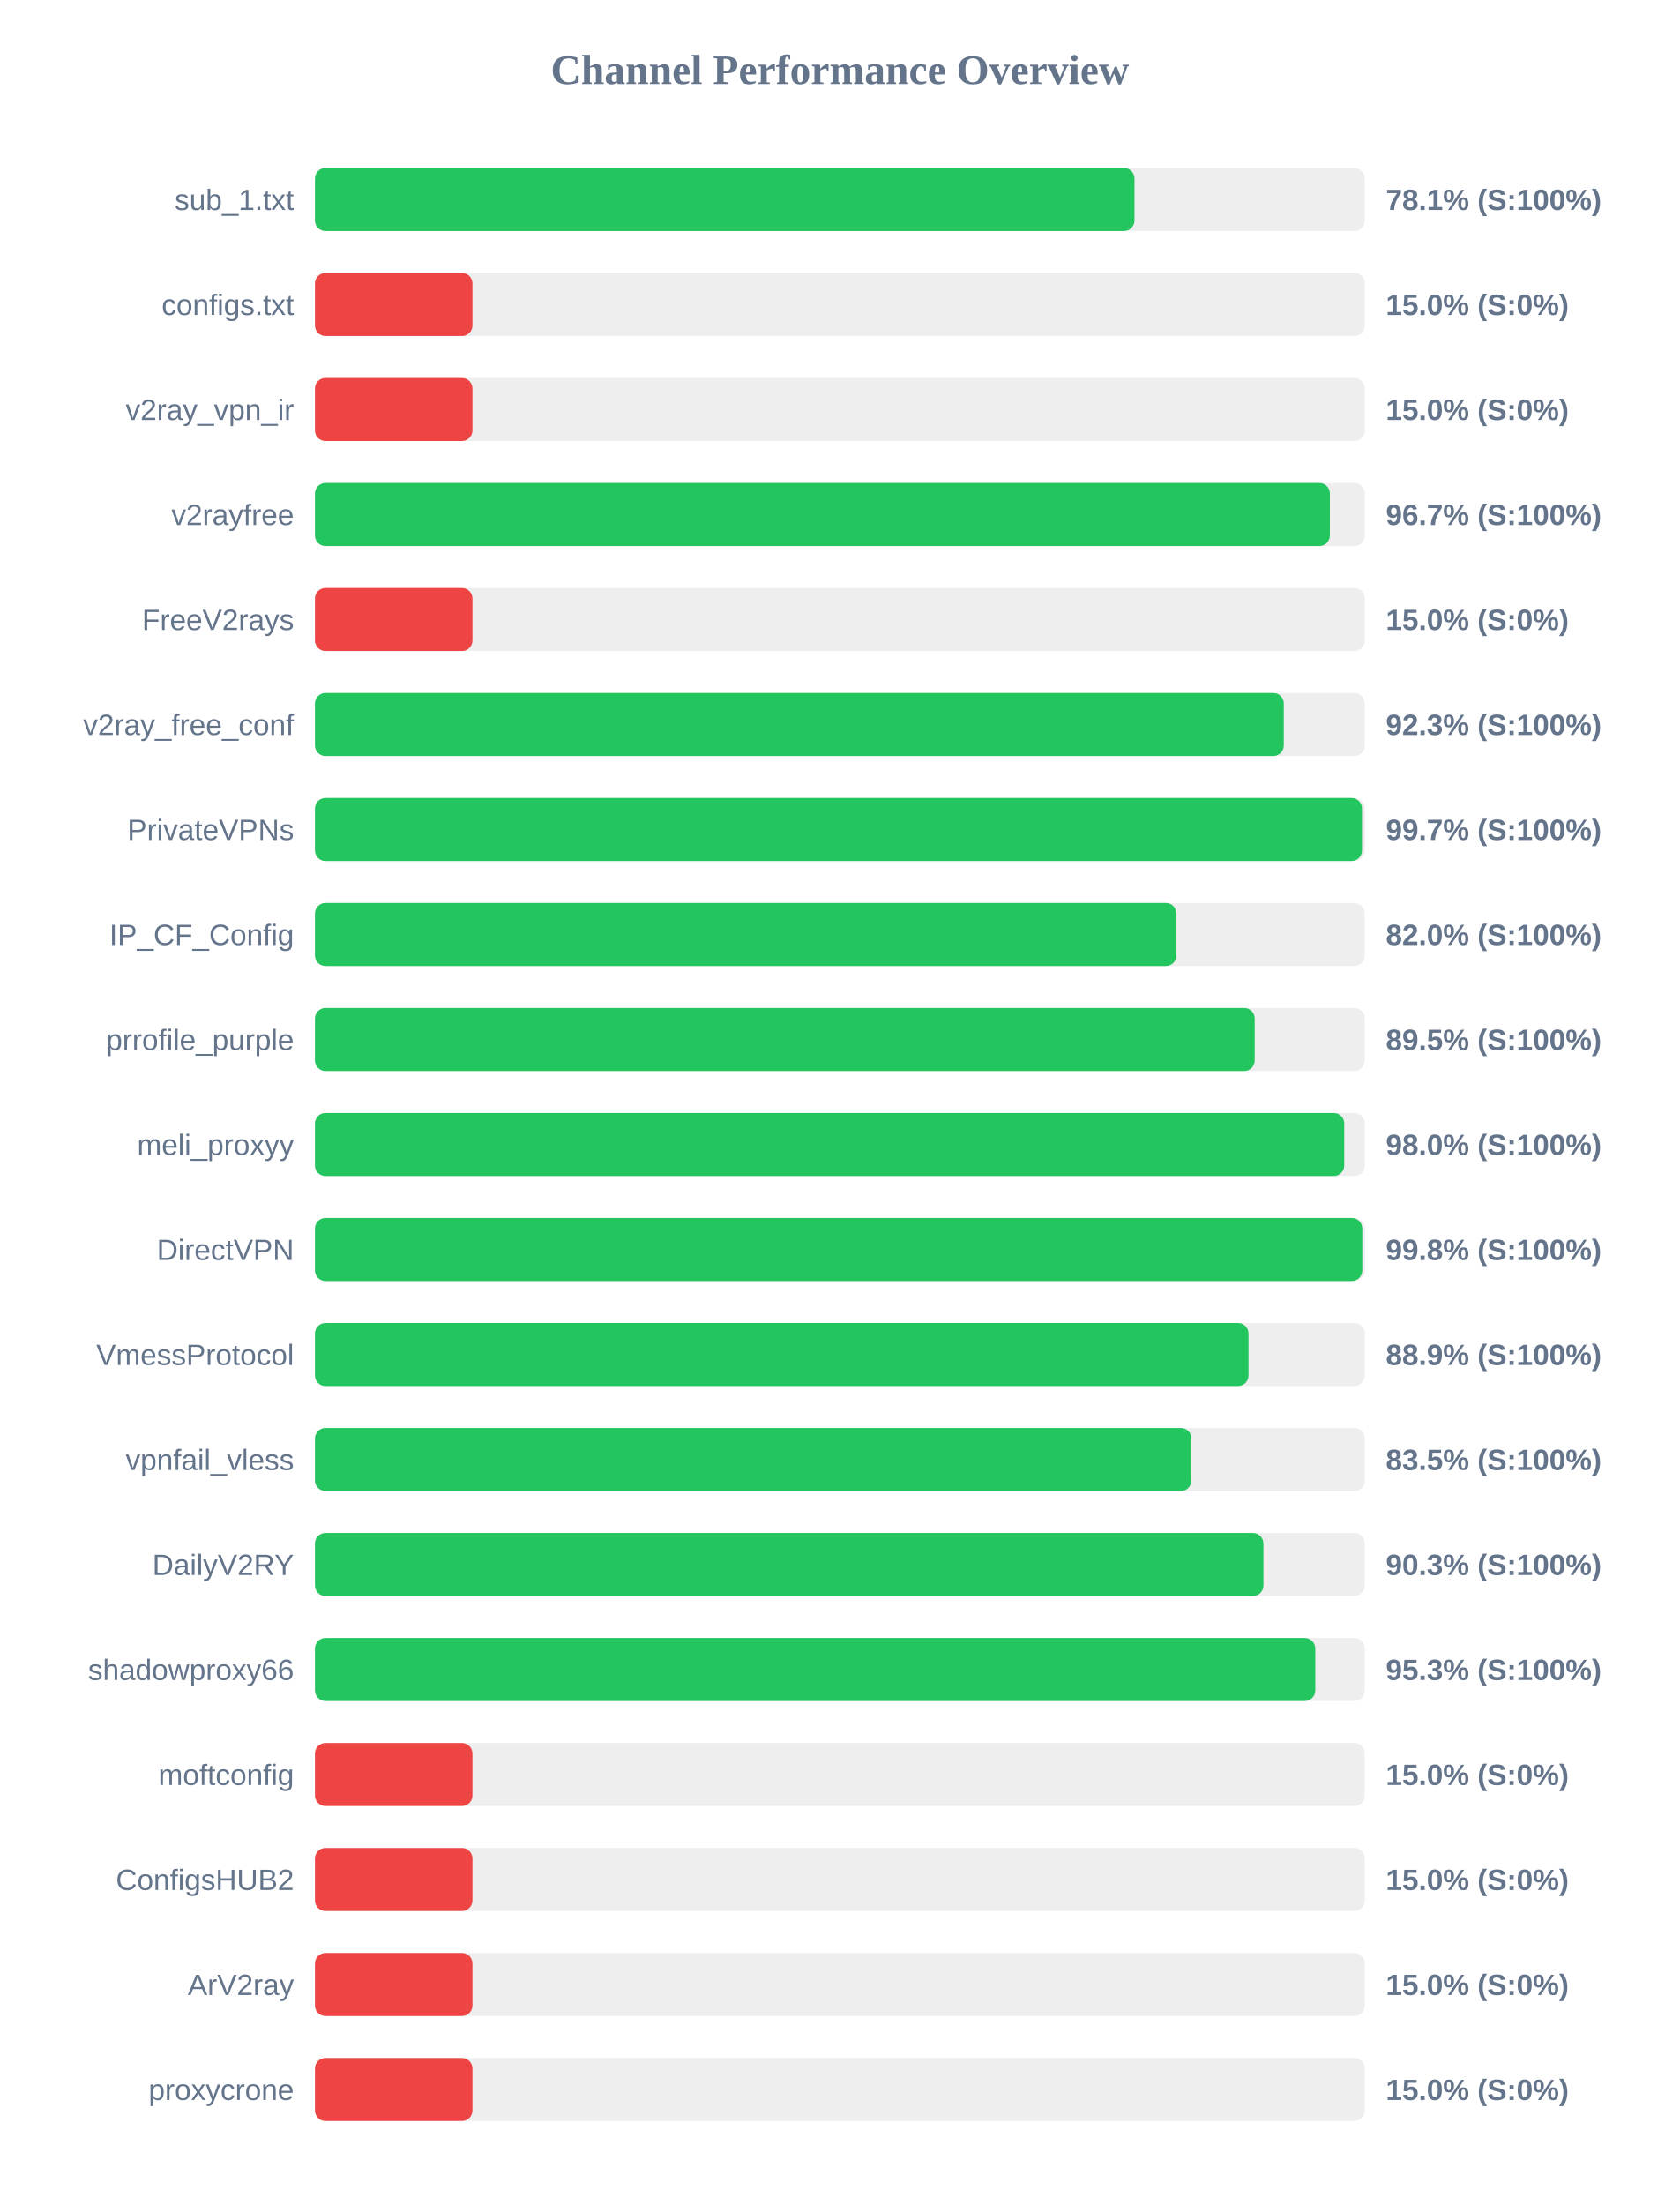
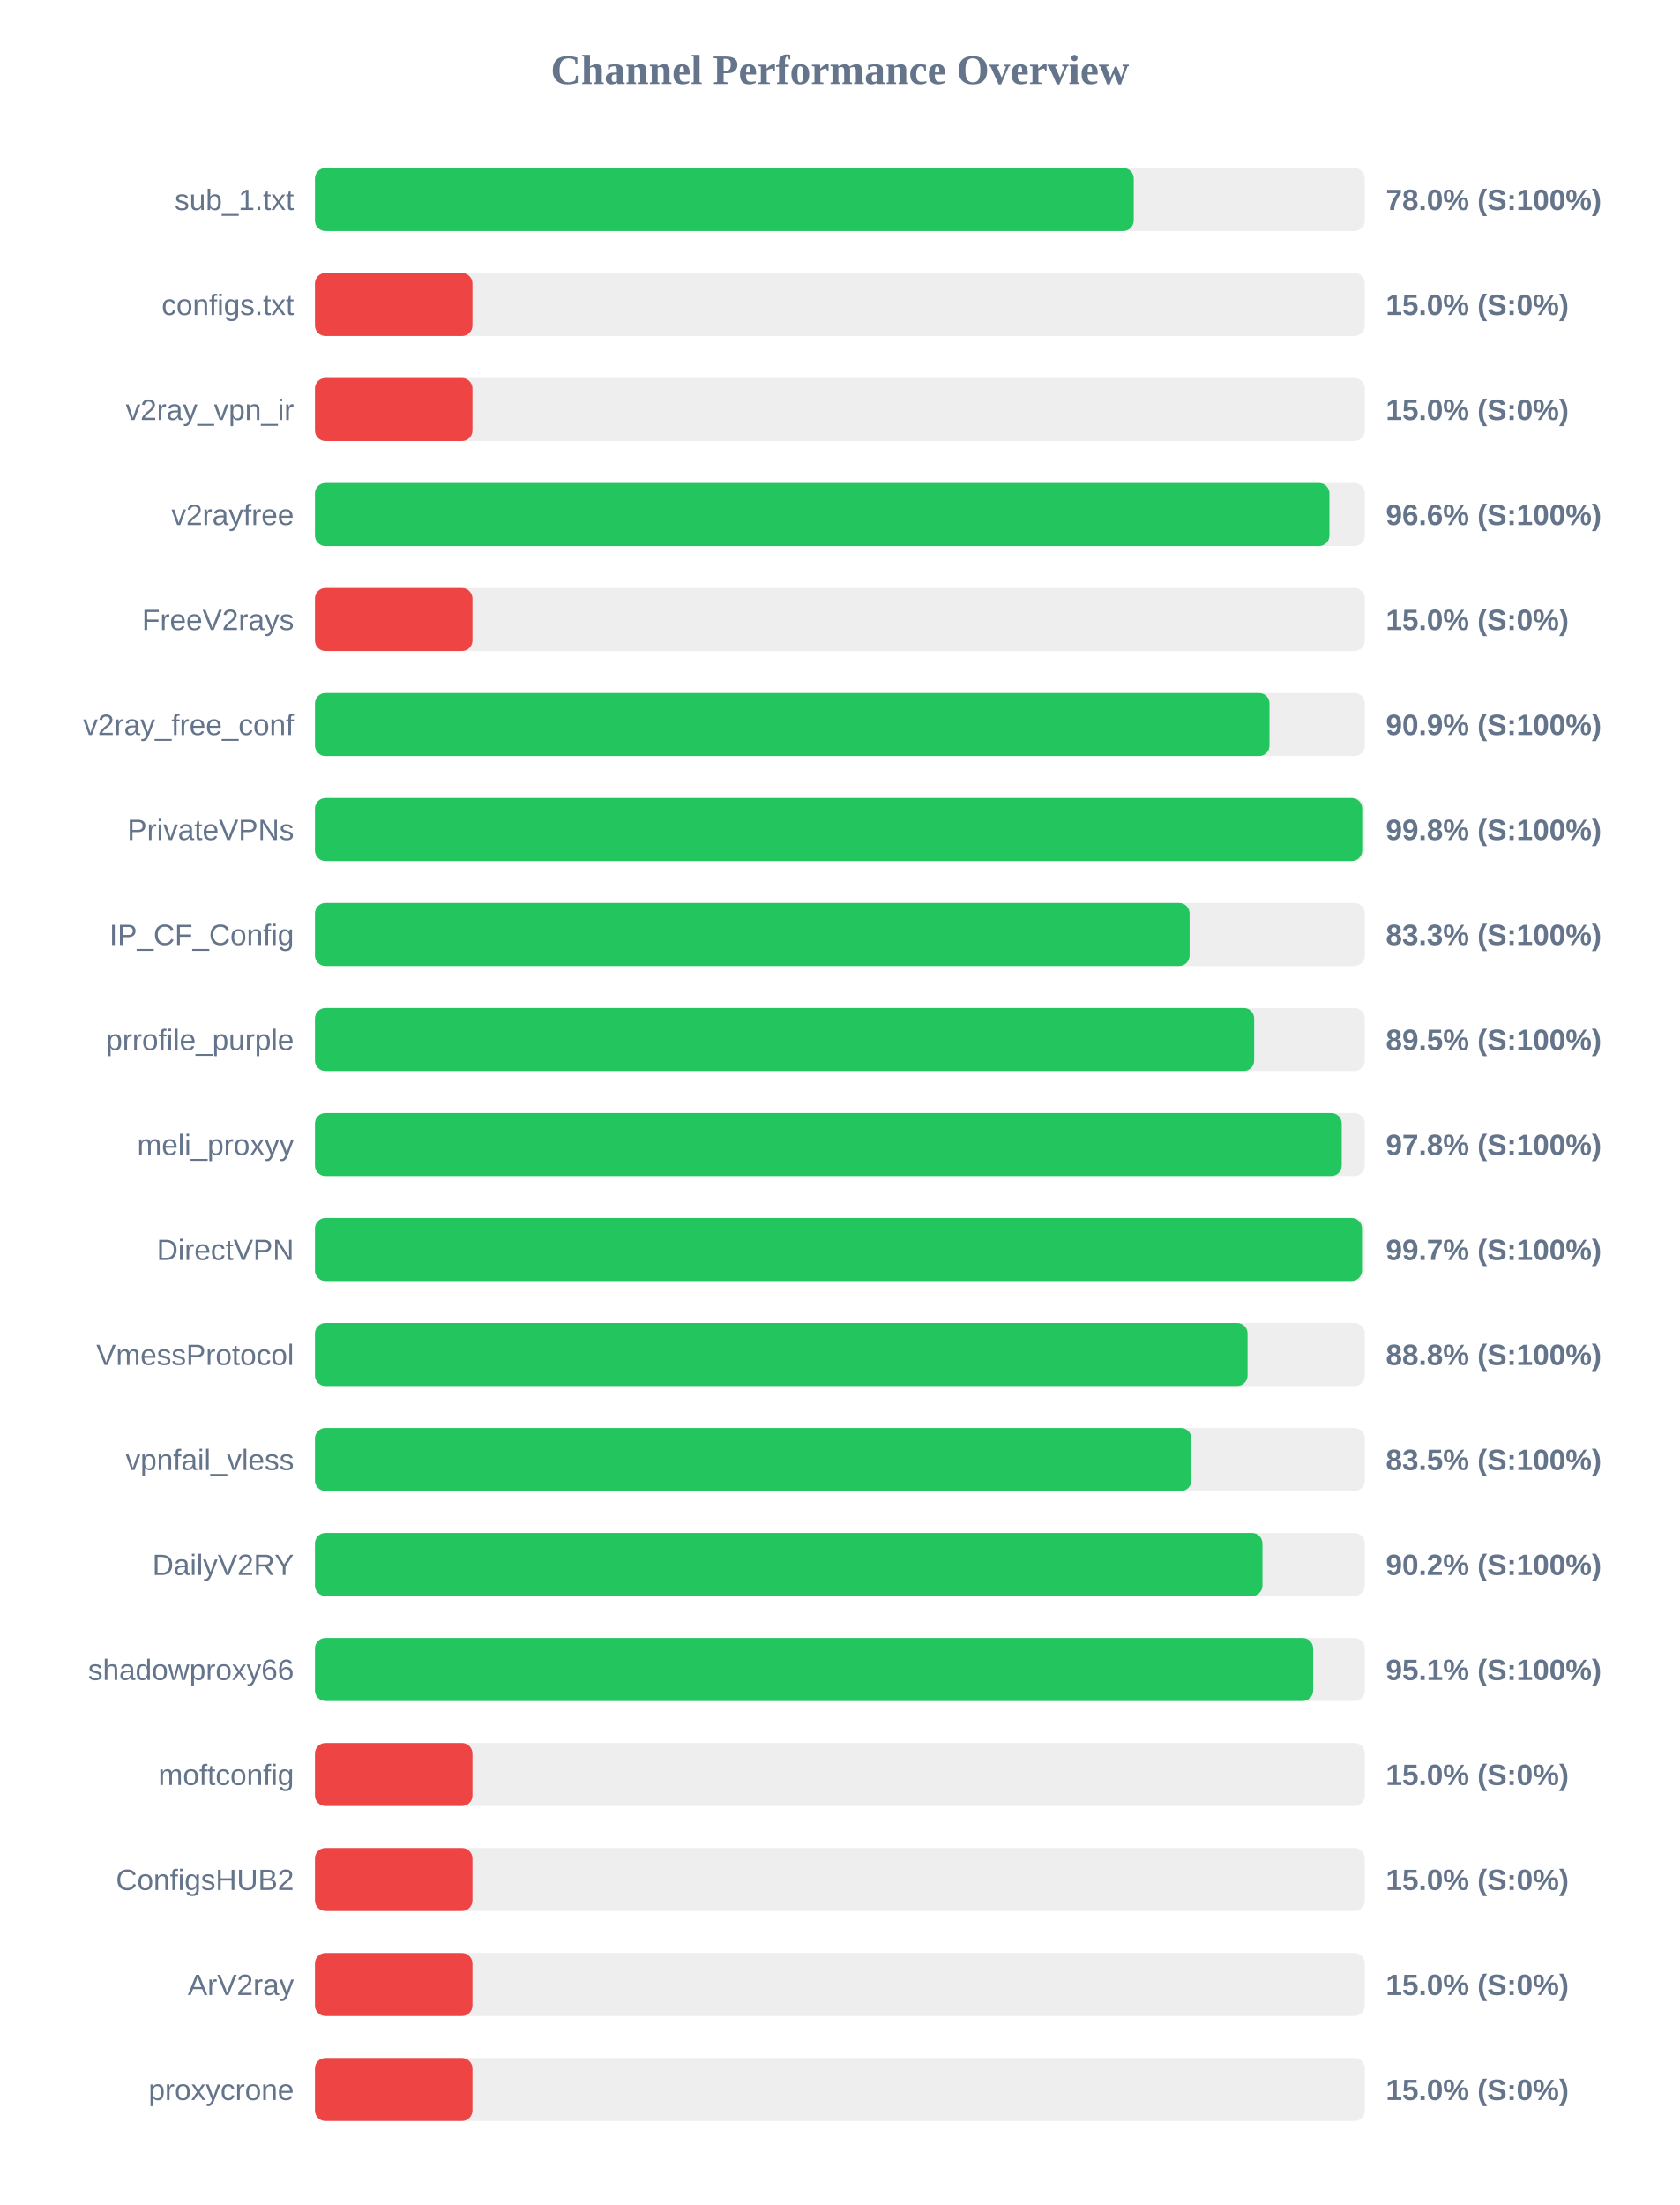
<svg xmlns="http://www.w3.org/2000/svg" width="800" height="1050" version="1.1">
  <style>
        .row { font: 14px Arial; fill: #64748b; }
        .score { font: bold 14px Arial; fill: #64748b; }
    </style>
  <text x="400" y="40" text-anchor="middle" font-size="20px" font-weight="bold" fill="#64748b">Channel Performance Overview</text>
  <rect x="150" y="80" width="500" height="30" fill="#eee" rx="5" />
-   <rect x="150" y="80" width="390.3" height="30" fill="#22c55e" rx="5" />
+   <rect x="150" y="80" width="389.95" height="30" fill="#22c55e" rx="5" />
  <text x="140" y="100" text-anchor="end" class="row">sub_1.txt</text>
-   <text x="660" y="100" text-anchor="start" class="score">78.1% (S:100%)</text>
+   <text x="660" y="100" text-anchor="start" class="score">78.0% (S:100%)</text>
  <rect x="150" y="130" width="500" height="30" fill="#eee" rx="5" />
  <rect x="150" y="130" width="75.0" height="30" fill="#ef4444" rx="5" />
  <text x="140" y="150" text-anchor="end" class="row">configs.txt</text>
  <text x="660" y="150" text-anchor="start" class="score">15.0% (S:0%)</text>
  <rect x="150" y="180" width="500" height="30" fill="#eee" rx="5" />
  <rect x="150" y="180" width="75.0" height="30" fill="#ef4444" rx="5" />
  <text x="140" y="200" text-anchor="end" class="row">v2ray_vpn_ir</text>
  <text x="660" y="200" text-anchor="start" class="score">15.0% (S:0%)</text>
  <rect x="150" y="230" width="500" height="30" fill="#eee" rx="5" />
-   <rect x="150" y="230" width="483.35" height="30" fill="#22c55e" rx="5" />
+   <rect x="150" y="230" width="483.15" height="30" fill="#22c55e" rx="5" />
  <text x="140" y="250" text-anchor="end" class="row">v2rayfree</text>
-   <text x="660" y="250" text-anchor="start" class="score">96.7% (S:100%)</text>
+   <text x="660" y="250" text-anchor="start" class="score">96.6% (S:100%)</text>
  <rect x="150" y="280" width="500" height="30" fill="#eee" rx="5" />
  <rect x="150" y="280" width="75.0" height="30" fill="#ef4444" rx="5" />
  <text x="140" y="300" text-anchor="end" class="row">FreeV2rays</text>
  <text x="660" y="300" text-anchor="start" class="score">15.0% (S:0%)</text>
  <rect x="150" y="330" width="500" height="30" fill="#eee" rx="5" />
-   <rect x="150" y="330" width="461.4" height="30" fill="#22c55e" rx="5" />
+   <rect x="150" y="330" width="454.6" height="30" fill="#22c55e" rx="5" />
  <text x="140" y="350" text-anchor="end" class="row">v2ray_free_conf</text>
-   <text x="660" y="350" text-anchor="start" class="score">92.3% (S:100%)</text>
+   <text x="660" y="350" text-anchor="start" class="score">90.9% (S:100%)</text>
  <rect x="150" y="380" width="500" height="30" fill="#eee" rx="5" />
-   <rect x="150" y="380" width="498.65" height="30" fill="#22c55e" rx="5" />
+   <rect x="150" y="380" width="498.75" height="30" fill="#22c55e" rx="5" />
  <text x="140" y="400" text-anchor="end" class="row">PrivateVPNs</text>
-   <text x="660" y="400" text-anchor="start" class="score">99.7% (S:100%)</text>
+   <text x="660" y="400" text-anchor="start" class="score">99.8% (S:100%)</text>
  <rect x="150" y="430" width="500" height="30" fill="#eee" rx="5" />
-   <rect x="150" y="430" width="410.25" height="30" fill="#22c55e" rx="5" />
+   <rect x="150" y="430" width="416.55" height="30" fill="#22c55e" rx="5" />
  <text x="140" y="450" text-anchor="end" class="row">IP_CF_Config</text>
-   <text x="660" y="450" text-anchor="start" class="score">82.0% (S:100%)</text>
+   <text x="660" y="450" text-anchor="start" class="score">83.3% (S:100%)</text>
  <rect x="150" y="480" width="500" height="30" fill="#eee" rx="5" />
-   <rect x="150" y="480" width="447.55" height="30" fill="#22c55e" rx="5" />
+   <rect x="150" y="480" width="447.3" height="30" fill="#22c55e" rx="5" />
  <text x="140" y="500" text-anchor="end" class="row">prrofile_purple</text>
  <text x="660" y="500" text-anchor="start" class="score">89.5% (S:100%)</text>
  <rect x="150" y="530" width="500" height="30" fill="#eee" rx="5" />
-   <rect x="150" y="530" width="490.2" height="30" fill="#22c55e" rx="5" />
+   <rect x="150" y="530" width="489.0" height="30" fill="#22c55e" rx="5" />
  <text x="140" y="550" text-anchor="end" class="row">meli_proxyy</text>
-   <text x="660" y="550" text-anchor="start" class="score">98.0% (S:100%)</text>
+   <text x="660" y="550" text-anchor="start" class="score">97.8% (S:100%)</text>
  <rect x="150" y="580" width="500" height="30" fill="#eee" rx="5" />
-   <rect x="150" y="580" width="498.8" height="30" fill="#22c55e" rx="5" />
+   <rect x="150" y="580" width="498.65" height="30" fill="#22c55e" rx="5" />
  <text x="140" y="600" text-anchor="end" class="row">DirectVPN</text>
-   <text x="660" y="600" text-anchor="start" class="score">99.8% (S:100%)</text>
+   <text x="660" y="600" text-anchor="start" class="score">99.7% (S:100%)</text>
  <rect x="150" y="630" width="500" height="30" fill="#eee" rx="5" />
-   <rect x="150" y="630" width="444.6" height="30" fill="#22c55e" rx="5" />
+   <rect x="150" y="630" width="444.15" height="30" fill="#22c55e" rx="5" />
  <text x="140" y="650" text-anchor="end" class="row">VmessProtocol</text>
-   <text x="660" y="650" text-anchor="start" class="score">88.9% (S:100%)</text>
+   <text x="660" y="650" text-anchor="start" class="score">88.8% (S:100%)</text>
  <rect x="150" y="680" width="500" height="30" fill="#eee" rx="5" />
  <rect x="150" y="680" width="417.4" height="30" fill="#22c55e" rx="5" />
  <text x="140" y="700" text-anchor="end" class="row">vpnfail_vless</text>
  <text x="660" y="700" text-anchor="start" class="score">83.5% (S:100%)</text>
  <rect x="150" y="730" width="500" height="30" fill="#eee" rx="5" />
-   <rect x="150" y="730" width="451.7" height="30" fill="#22c55e" rx="5" />
+   <rect x="150" y="730" width="451.25" height="30" fill="#22c55e" rx="5" />
  <text x="140" y="750" text-anchor="end" class="row">DailyV2RY</text>
-   <text x="660" y="750" text-anchor="start" class="score">90.3% (S:100%)</text>
+   <text x="660" y="750" text-anchor="start" class="score">90.2% (S:100%)</text>
  <rect x="150" y="780" width="500" height="30" fill="#eee" rx="5" />
-   <rect x="150" y="780" width="476.4" height="30" fill="#22c55e" rx="5" />
+   <rect x="150" y="780" width="475.4" height="30" fill="#22c55e" rx="5" />
  <text x="140" y="800" text-anchor="end" class="row">shadowproxy66</text>
-   <text x="660" y="800" text-anchor="start" class="score">95.3% (S:100%)</text>
+   <text x="660" y="800" text-anchor="start" class="score">95.1% (S:100%)</text>
  <rect x="150" y="830" width="500" height="30" fill="#eee" rx="5" />
  <rect x="150" y="830" width="75.0" height="30" fill="#ef4444" rx="5" />
  <text x="140" y="850" text-anchor="end" class="row">moftconfig</text>
  <text x="660" y="850" text-anchor="start" class="score">15.0% (S:0%)</text>
  <rect x="150" y="880" width="500" height="30" fill="#eee" rx="5" />
  <rect x="150" y="880" width="75.0" height="30" fill="#ef4444" rx="5" />
  <text x="140" y="900" text-anchor="end" class="row">ConfigsHUB2</text>
  <text x="660" y="900" text-anchor="start" class="score">15.0% (S:0%)</text>
  <rect x="150" y="930" width="500" height="30" fill="#eee" rx="5" />
  <rect x="150" y="930" width="75.0" height="30" fill="#ef4444" rx="5" />
  <text x="140" y="950" text-anchor="end" class="row">ArV2ray</text>
  <text x="660" y="950" text-anchor="start" class="score">15.0% (S:0%)</text>
  <rect x="150" y="980" width="500" height="30" fill="#eee" rx="5" />
  <rect x="150" y="980" width="75.0" height="30" fill="#ef4444" rx="5" />
  <text x="140" y="1000" text-anchor="end" class="row">proxycrone</text>
  <text x="660" y="1000" text-anchor="start" class="score">15.0% (S:0%)</text>
</svg>
